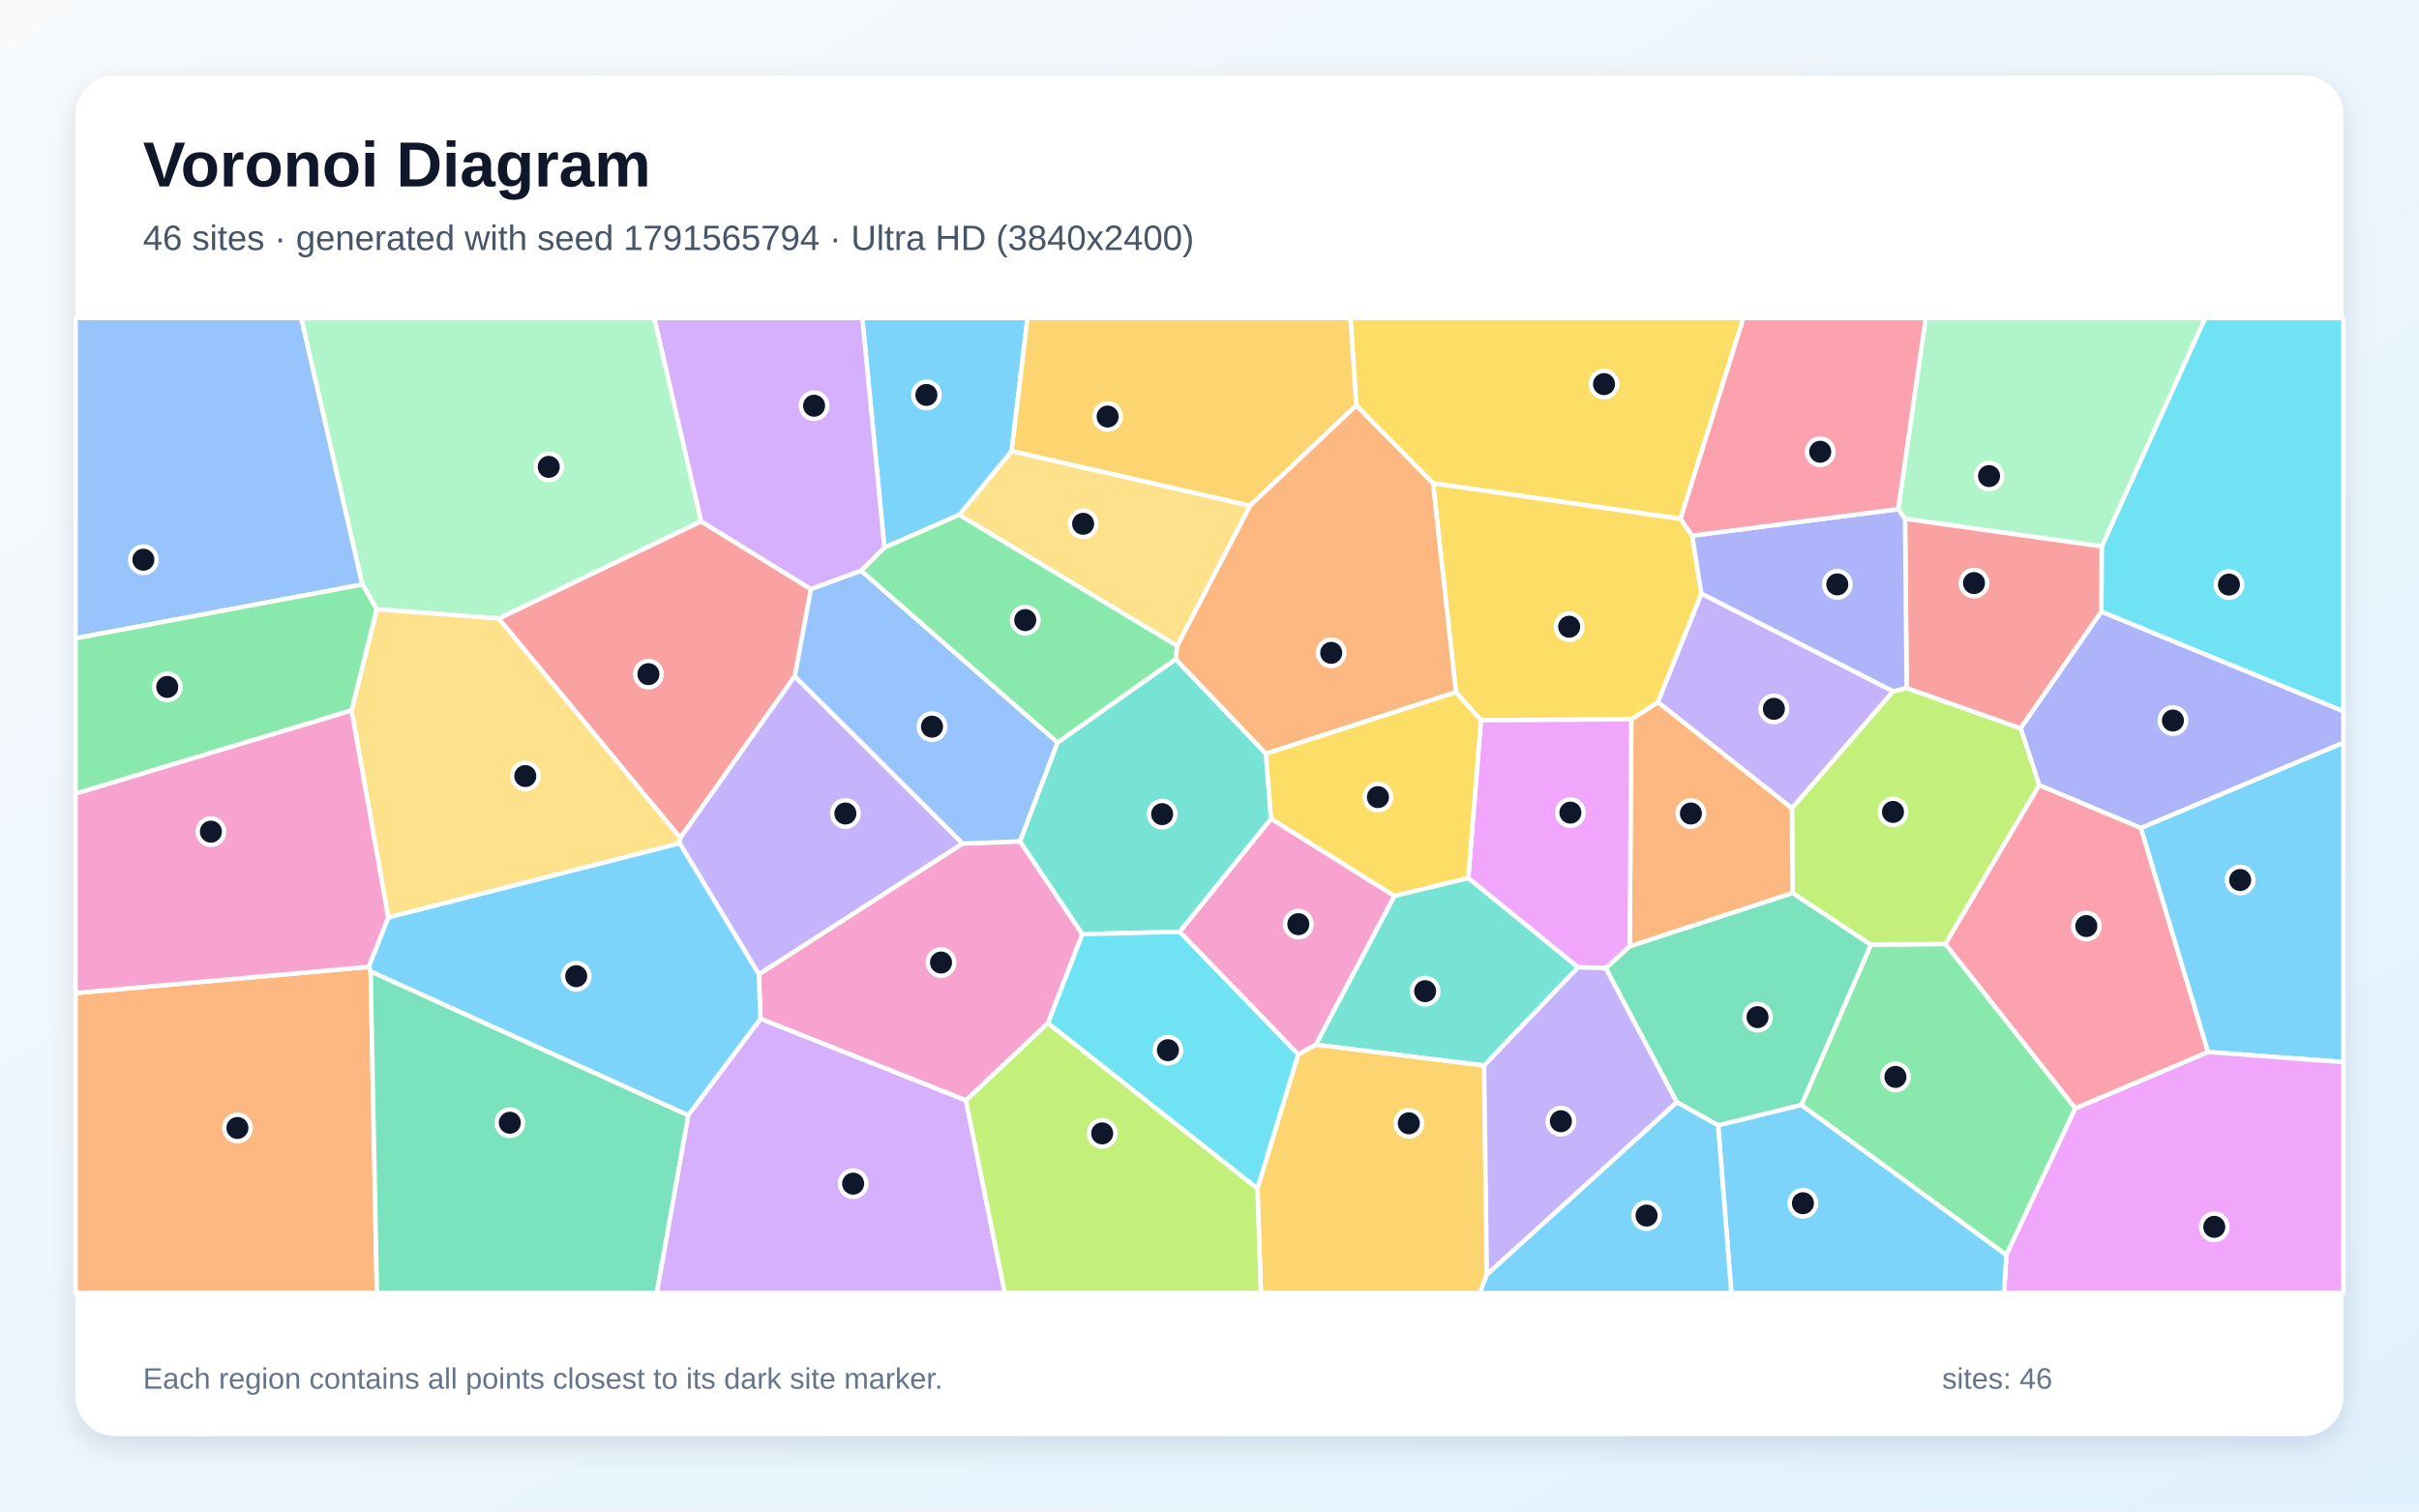
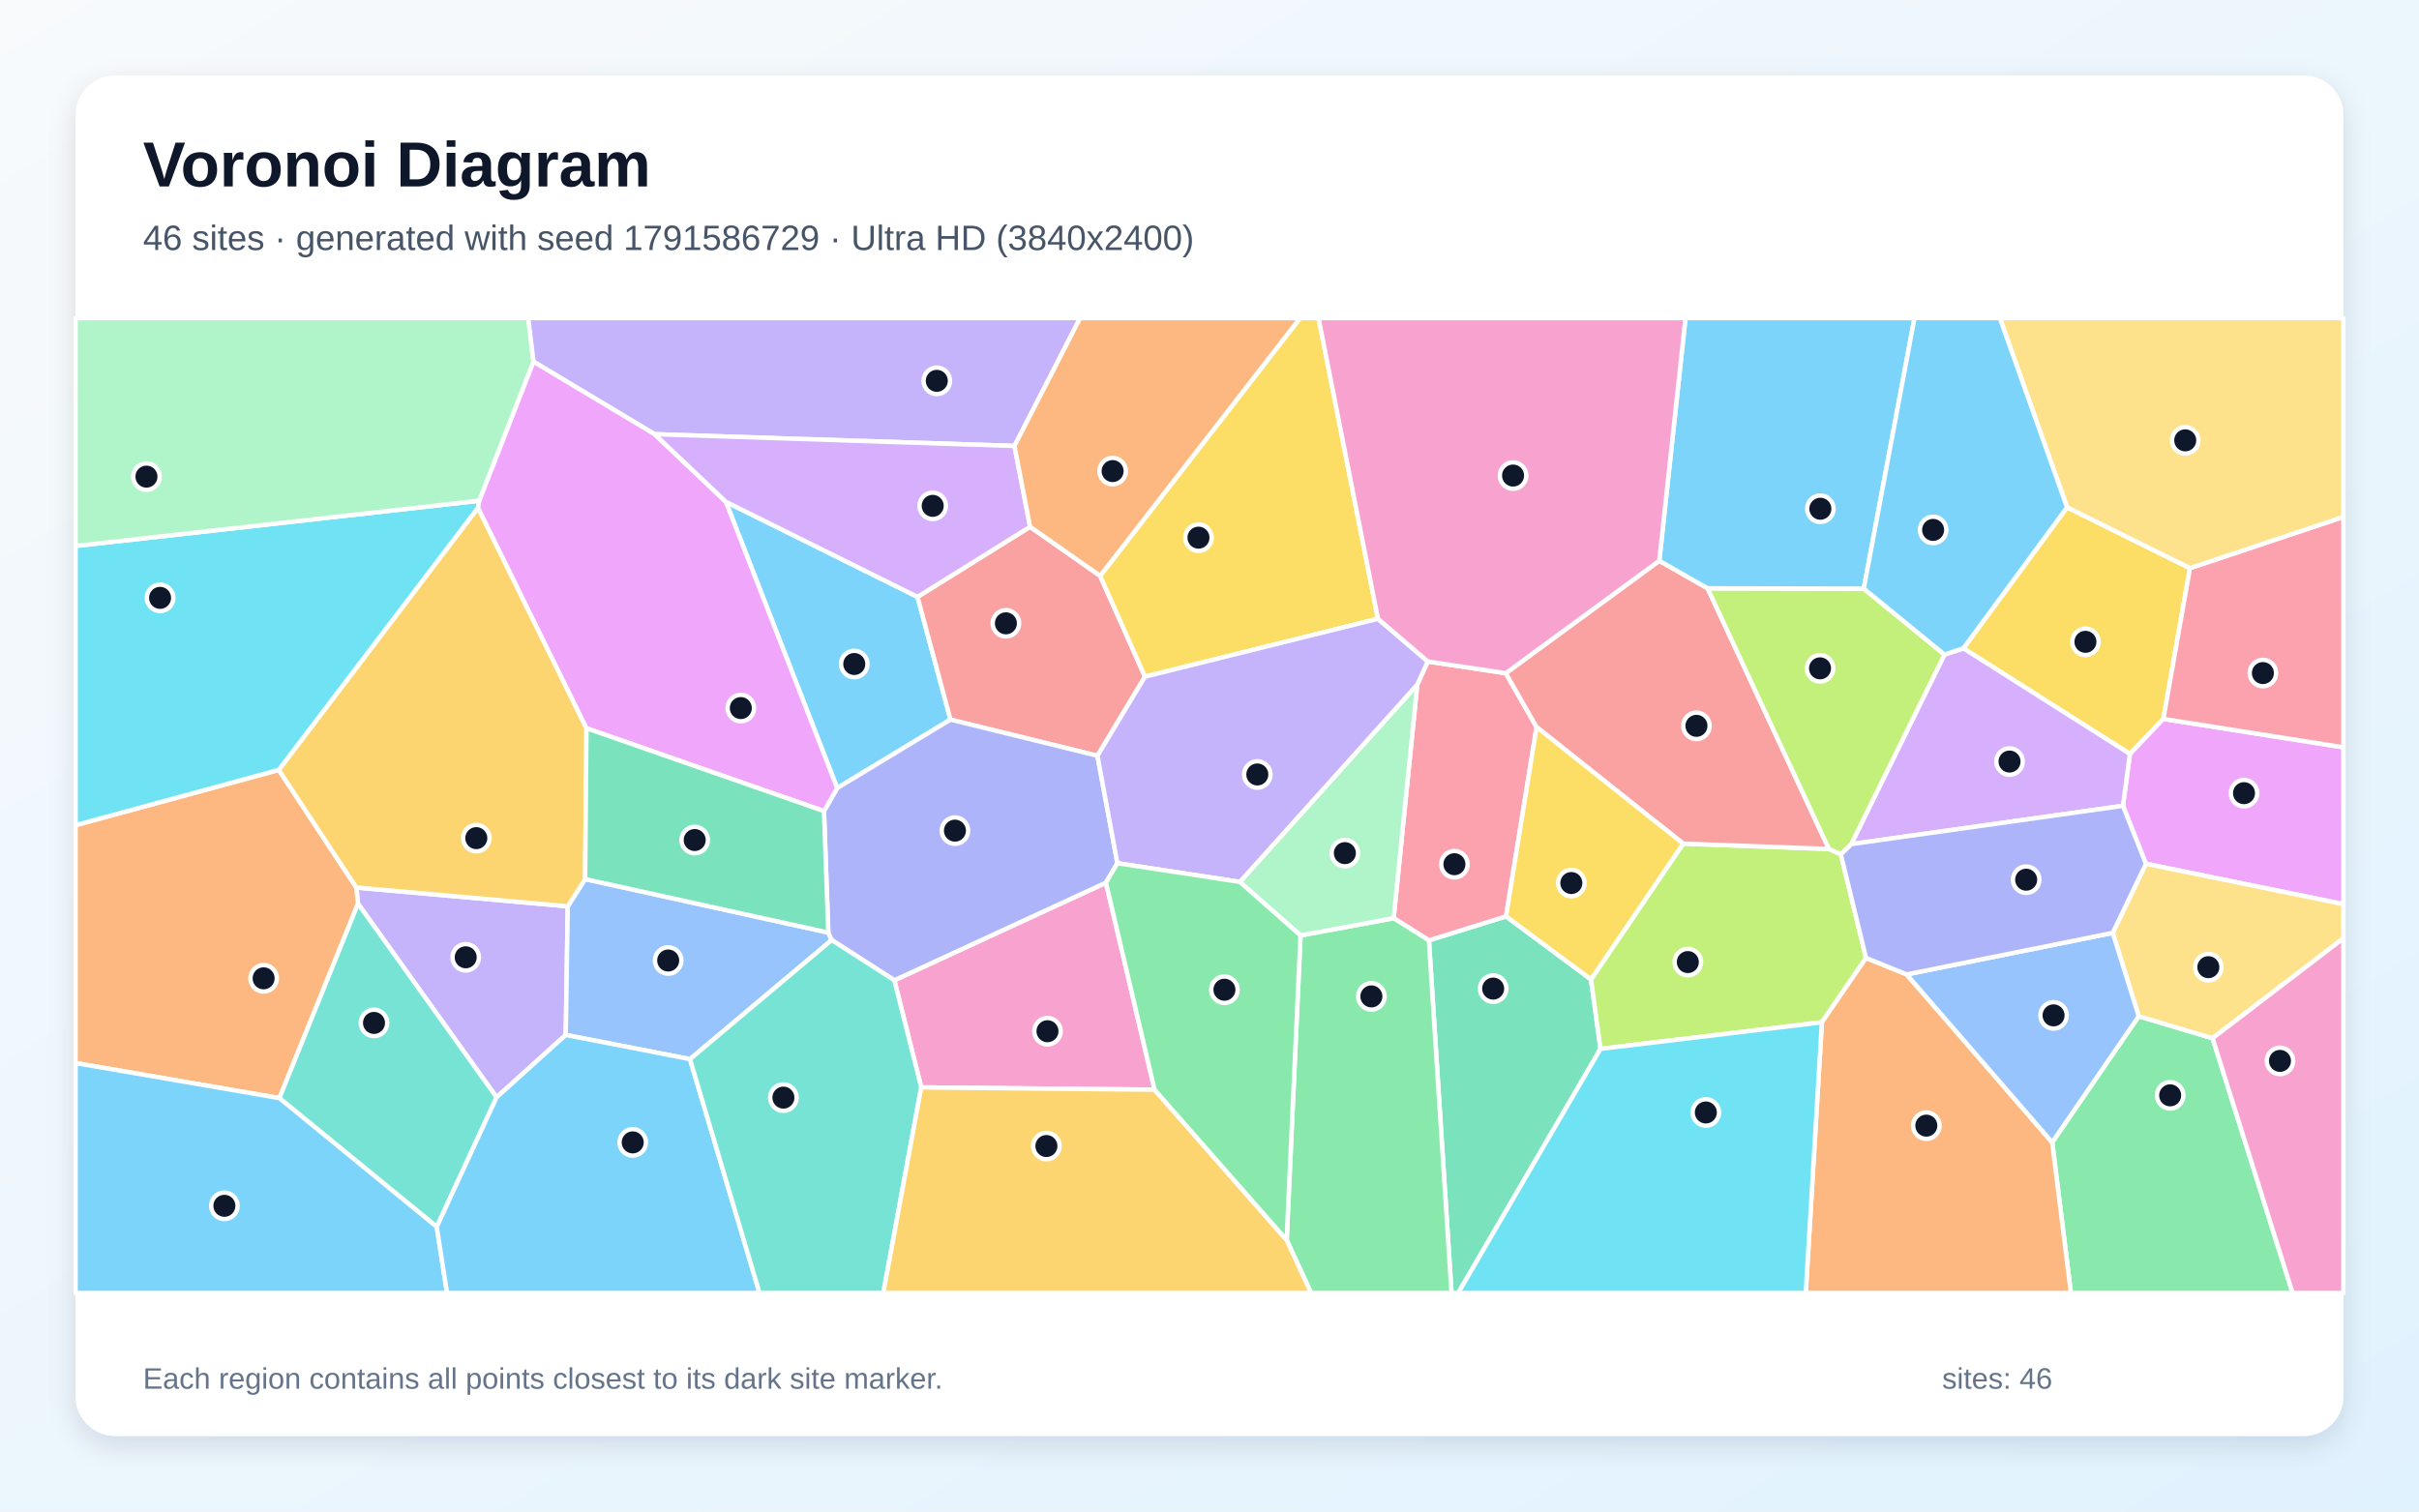
<svg xmlns="http://www.w3.org/2000/svg" width="3840" height="2400" viewBox="0 0 3840 2400" role="img" aria-labelledby="title description">
  <defs>
    <linearGradient id="background" x1="0" y1="0" x2="1" y2="1">
      <stop stop-color="#F8FAFC" />
      <stop offset="1" stop-color="#E0F2FE" />
    </linearGradient>
    <filter id="shadow" x="-5%" y="-5%" width="110%" height="110%">
      <feDropShadow dx="0" dy="15" stdDeviation="22" flood-color="#0F172A" flood-opacity=".12" />
    </filter>
  </defs>
  <rect width="3840" height="2400" fill="url(#background)" />
  <rect x="120" y="120" width="3600" height="2160" rx="63" fill="#FFFFFF" filter="url(#shadow)" />
  <g font-family="Arial, sans-serif">
    <text x="227" y="296" font-size="101" font-weight="700" fill="#0F172A">Voronoi Diagram</text>
-     <text x="227" y="397" font-size="56" fill="#475569">46 sites · generated with seed 1791565794 · Ultra HD (3840x2400)</text>
+     <text x="227" y="397" font-size="56" fill="#475569">46 sites · generated with seed 1791586729 · Ultra HD (3840x2400)</text>
  </g>
  <g stroke="#FFFFFF" stroke-width="7" stroke-linejoin="round">
-     <polygon points="3504.9,1670.4 3398.3,1314.7 3720.0,1179.1 3720.0,1686.4" fill="#38BDF8" fill-opacity="0.65" />
-     <polygon points="3005.4,1097.6 2844.6,1283.5 2631.6,1114.8 2700.8,942.4" fill="#A78BFA" fill-opacity="0.65" />
-     <polygon points="1663.7,1624.4 1533.4,1747.3 1207.2,1617.7 1204.6,1546.9 1527.9,1339.4 1619.3,1335.9 1718.2,1483.3" fill="#F472B6" fill-opacity="0.65" />
-     <polygon points="120.0,1576.8 585.2,1535.2 588.4,1542.4 598.3,2053.0 120.0,2053.0" fill="#FB923C" fill-opacity="0.65" />
-     <polygon points="2667.7,823.9 2274.8,767.4 2152.9,643.7 2143.8,505.0 2767.6,505.0" fill="#FACC15" fill-opacity="0.65" />
-     <polygon points="2859.5,1754.6 2969.9,1499.9 3088.2,1498.8 3294.5,1759.8 3184.9,1992.8" fill="#4ADE80" fill-opacity="0.65" />
-     <polygon points="2355.9,1691.9 2088.6,1658.8 2213.5,1422.5 2330.8,1394.0 2505.3,1535.9" fill="#2DD4BF" fill-opacity="0.65" />
-     <polygon points="1366.9,906.0 1679.0,1179.0 1619.3,1335.9 1527.9,1339.4 1261.5,1073.9 1287.1,935.3" fill="#60A5FA" fill-opacity="0.65" />
-     <polygon points="3184.9,1992.8 3294.5,1759.8 3504.9,1670.4 3720.0,1686.4 3720.0,2053.0 3181.4,2053.0" fill="#E879F9" fill-opacity="0.65" />
-     <polygon points="2727.4,1786.8 2661.7,1750.1 2549.0,1537.3 2587.0,1502.5 2845.6,1417.8 2969.9,1499.9 2859.5,1754.6" fill="#34D399" fill-opacity="0.65" />
-     <polygon points="1079.9,1330.5 791.5,982.1 1112.8,827.7 1287.1,935.3 1261.5,1073.9" fill="#F87171" fill-opacity="0.65" />
-     <polygon points="3237.1,1246.8 3207.5,1156.4 3335.7,971.0 3720.0,1129.2 3720.0,1179.1 3398.3,1314.7" fill="#818CF8" fill-opacity="0.65" />
-     <polygon points="1996.1,1887.0 2060.8,1674.2 2088.6,1658.8 2355.9,1691.9 2360.3,2023.6 2348.9,2053.0 2001.6,2053.0" fill="#FBBF24" fill-opacity="0.65" />
-     <polygon points="3088.2,1498.8 2969.9,1499.9 2845.6,1417.8 2844.6,1283.5 3005.4,1097.6 3026.7,1092.4 3207.5,1156.4 3237.1,1246.8" fill="#A3E635" fill-opacity="0.65" />
-     <polygon points="1092.5,1770.8 1207.2,1617.7 1533.4,1747.3 1595.1,2053.0 1042.4,2053.0" fill="#C084FC" fill-opacity="0.65" />
-     <polygon points="3294.5,1759.8 3088.2,1498.8 3237.1,1246.8 3398.3,1314.7 3504.9,1670.4" fill="#FB7185" fill-opacity="0.65" />
-     <polygon points="3335.7,971.0 3336.3,867.6 3500.4,505.0 3720.0,505.0 3720.0,1129.2" fill="#22D3EE" fill-opacity="0.65" />
-     <polygon points="3336.3,867.6 3024.1,823.8 3013.2,808.4 3056.9,505.0 3500.4,505.0" fill="#86EFAC" fill-opacity="0.65" />
-     <polygon points="1984.6,802.8 1868.7,1025.6 1522.6,817.5 1605.9,716.1" fill="#FCD34D" fill-opacity="0.65" />
-     <polygon points="2727.4,1786.8 2859.5,1754.6 3184.9,1992.8 3181.4,2053.0 2748.4,2053.0" fill="#38BDF8" fill-opacity="0.65" />
-     <polygon points="1605.9,716.1 1522.6,817.5 1403.9,869.5 1368.9,505.0 1631.1,505.0" fill="#38BDF8" fill-opacity="0.65" />
-     <polygon points="1078.9,1339.0 1079.9,1330.5 1261.5,1073.9 1527.9,1339.4 1204.6,1546.9" fill="#A78BFA" fill-opacity="0.65" />
-     <polygon points="2060.8,1674.2 1872.5,1479.5 2017.7,1299.8 2213.5,1422.5 2088.6,1658.8" fill="#F472B6" fill-opacity="0.65" />
-     <polygon points="2845.6,1417.8 2587.0,1502.5 2589.6,1142.1 2631.6,1114.8 2844.6,1283.5" fill="#FB923C" fill-opacity="0.65" />
-     <polygon points="2589.6,1142.1 2350.9,1143.6 2311.2,1099.1 2274.8,767.4 2667.7,823.9 2686.2,850.5 2700.8,942.4 2631.6,1114.8" fill="#FACC15" fill-opacity="0.65" />
-     <polygon points="1403.9,869.5 1522.6,817.5 1868.7,1025.6 1866.5,1046.7 1679.0,1179.0 1366.9,906.0" fill="#4ADE80" fill-opacity="0.65" />
-     <polygon points="2009.6,1196.7 2017.7,1299.8 1872.5,1479.5 1718.2,1483.3 1619.3,1335.9 1679.0,1179.0 1866.5,1046.7" fill="#2DD4BF" fill-opacity="0.65" />
-     <polygon points="575.3,928.1 120.0,1013.5 120.0,505.0 478.3,505.0" fill="#60A5FA" fill-opacity="0.65" />
-     <polygon points="2350.9,1143.6 2589.6,1142.1 2587.0,1502.5 2549.0,1537.3 2505.3,1535.9 2330.8,1394.0" fill="#E879F9" fill-opacity="0.65" />
-     <polygon points="588.4,1542.4 1092.5,1770.8 1042.4,2053.0 598.3,2053.0" fill="#34D399" fill-opacity="0.65" />
-     <polygon points="3024.1,823.8 3336.3,867.6 3335.7,971.0 3207.5,1156.4 3026.7,1092.4" fill="#F87171" fill-opacity="0.65" />
-     <polygon points="3013.2,808.4 3024.1,823.8 3026.7,1092.4 3005.4,1097.6 2700.8,942.4 2686.2,850.5" fill="#818CF8" fill-opacity="0.65" />
-     <polygon points="1984.6,802.8 1605.9,716.1 1631.1,505.0 2143.8,505.0 2152.9,643.7" fill="#FBBF24" fill-opacity="0.65" />
-     <polygon points="1533.4,1747.3 1663.7,1624.4 1996.1,1887.0 2001.6,2053.0 1595.1,2053.0" fill="#A3E635" fill-opacity="0.65" />
-     <polygon points="1403.9,869.5 1366.9,906.0 1287.1,935.3 1112.8,827.7 1038.5,505.0 1368.9,505.0" fill="#C084FC" fill-opacity="0.65" />
-     <polygon points="3013.2,808.4 2686.2,850.5 2667.7,823.9 2767.6,505.0 3056.9,505.0" fill="#FB7185" fill-opacity="0.65" />
-     <polygon points="1663.7,1624.4 1718.2,1483.3 1872.5,1479.5 2060.8,1674.2 1996.1,1887.0" fill="#22D3EE" fill-opacity="0.65" />
-     <polygon points="1112.8,827.7 791.5,982.1 598.0,967.4 575.3,928.1 478.3,505.0 1038.5,505.0" fill="#86EFAC" fill-opacity="0.65" />
-     <polygon points="1078.9,1339.0 616.3,1456.8 558.1,1127.8 598.0,967.4 791.5,982.1 1079.9,1330.5" fill="#FCD34D" fill-opacity="0.65" />
-     <polygon points="588.4,1542.4 585.2,1535.2 616.3,1456.8 1078.9,1339.0 1204.6,1546.9 1207.2,1617.7 1092.5,1770.8" fill="#38BDF8" fill-opacity="0.65" />
-     <polygon points="2360.3,2023.6 2661.7,1750.1 2727.4,1786.8 2748.4,2053.0 2348.9,2053.0" fill="#38BDF8" fill-opacity="0.65" />
-     <polygon points="2360.3,2023.6 2355.9,1691.9 2505.3,1535.9 2549.0,1537.3 2661.7,1750.1" fill="#A78BFA" fill-opacity="0.65" />
-     <polygon points="558.1,1127.8 616.3,1456.8 585.2,1535.2 120.0,1576.8 120.0,1260.0" fill="#F472B6" fill-opacity="0.65" />
-     <polygon points="2311.2,1099.1 2009.6,1196.7 1866.5,1046.7 1868.7,1025.6 1984.6,802.8 2152.9,643.7 2274.8,767.4" fill="#FB923C" fill-opacity="0.65" />
-     <polygon points="2311.2,1099.1 2350.9,1143.6 2330.8,1394.0 2213.5,1422.5 2017.7,1299.8 2009.6,1196.7" fill="#FACC15" fill-opacity="0.65" />
-     <polygon points="575.3,928.1 598.0,967.4 558.1,1127.8 120.0,1260.0 120.0,1013.5" fill="#4ADE80" fill-opacity="0.65" />
+     <polygon points="1152.3,796.8 1456.5,947.7 1508.8,1142.6 1329.0,1251.3" fill="#38BDF8" fill-opacity="0.65" />
+     <polygon points="901.3,1439.0 898.1,1643.3 788.3,1742.3 568.3,1434.9 565.6,1409.2" fill="#A78BFA" fill-opacity="0.65" />
+     <polygon points="1832.8,1730.2 1462.4,1726.6 1419.7,1556.5 1755.6,1401.5" fill="#F472B6" fill-opacity="0.65" />
+     <polygon points="120.0,1687.9 120.0,1310.2 442.5,1222.4 565.6,1409.2 568.3,1434.9 443.5,1743.6" fill="#FB923C" fill-opacity="0.65" />
+     <polygon points="3281.3,805.5 3476.4,902.1 3434.2,1141.5 3381.1,1197.1 3116.7,1029.4" fill="#FACC15" fill-opacity="0.65" />
+     <polygon points="3257.7,1813.8 3395.1,1613.6 3512.3,1648.5 3639.3,2053.0 3287.4,2053.0" fill="#4ADE80" fill-opacity="0.65" />
+     <polygon points="693.3,1948.0 443.5,1743.6 568.3,1434.9 788.3,1742.3" fill="#2DD4BF" fill-opacity="0.65" />
+     <polygon points="1095.3,1681.7 898.1,1643.3 901.3,1439.0 928.9,1395.8 1314.9,1480.8 1320.3,1492.6" fill="#60A5FA" fill-opacity="0.65" />
+     <polygon points="3406.5,1371.5 3370.0,1279.5 3381.1,1197.1 3434.2,1141.5 3720.0,1186.6 3720.0,1435.6" fill="#E879F9" fill-opacity="0.65" />
+     <polygon points="2268.3,1493.1 2390.7,1455.0 2525.6,1555.1 2540.7,1665.4 2314.8,2053.0 2304.2,2053.0" fill="#34D399" fill-opacity="0.65" />
+     <polygon points="1635.2,836.4 1746.4,914.3 1817.6,1074.4 1742.1,1200.0 1508.8,1142.6 1456.5,947.7" fill="#F87171" fill-opacity="0.65" />
+     <polygon points="1742.1,1200.0 1773.8,1370.6 1755.6,1401.5 1419.7,1556.5 1320.3,1492.6 1314.9,1480.8 1308.0,1287.9 1329.0,1251.3 1508.8,1142.6" fill="#818CF8" fill-opacity="0.65" />
+     <polygon points="931.0,1156.3 928.9,1395.8 901.3,1439.0 565.6,1409.2 442.5,1222.4 758.8,806.1" fill="#FBBF24" fill-opacity="0.65" />
+     <polygon points="2540.7,1665.4 2525.6,1555.1 2671.9,1339.5 2903.3,1348.0 2922.1,1356.4 2962.2,1521.0 2892.1,1623.2" fill="#A3E635" fill-opacity="0.65" />
+     <polygon points="3370.0,1279.5 2938.7,1340.3 3086.7,1039.3 3116.7,1029.4 3381.1,1197.1" fill="#C084FC" fill-opacity="0.65" />
+     <polygon points="2390.3,1068.9 2439.2,1154.4 2390.7,1455.0 2268.3,1493.1 2212.3,1457.9 2249.8,1087.0 2266.5,1050.3" fill="#FB7185" fill-opacity="0.65" />
+     <polygon points="760.9,795.0 758.8,806.1 442.5,1222.4 120.0,1310.2 120.0,866.9" fill="#22D3EE" fill-opacity="0.65" />
+     <polygon points="760.9,795.0 120.0,866.9 120.0,505.0 838.5,505.0 846.9,574.3" fill="#86EFAC" fill-opacity="0.65" />
+     <polygon points="3512.3,1648.5 3395.1,1613.6 3353.8,1481.2 3406.5,1371.5 3720.0,1435.6 3720.0,1489.8" fill="#FCD34D" fill-opacity="0.65" />
+     <polygon points="120.0,1687.9 443.5,1743.6 693.3,1948.0 709.6,2053.0 120.0,2053.0" fill="#38BDF8" fill-opacity="0.65" />
+     <polygon points="693.3,1948.0 788.3,1742.3 898.1,1643.3 1095.3,1681.7 1205.7,2053.0 709.6,2053.0" fill="#38BDF8" fill-opacity="0.65" />
+     <polygon points="1610.4,708.1 1039.1,689.4 846.9,574.3 838.5,505.0 1714.6,505.0" fill="#A78BFA" fill-opacity="0.65" />
+     <polygon points="3512.3,1648.5 3720.0,1489.8 3720.0,2053.0 3639.3,2053.0" fill="#F472B6" fill-opacity="0.65" />
+     <polygon points="2892.1,1623.2 2962.2,1521.0 3026.7,1547.2 3257.7,1813.8 3287.4,2053.0 2866.5,2053.0" fill="#FB923C" fill-opacity="0.65" />
+     <polygon points="2187.4,982.5 1817.6,1074.4 1746.4,914.3 2063.7,505.0 2093.1,505.0" fill="#FACC15" fill-opacity="0.65" />
+     <polygon points="2042.5,1969.0 2064.5,1485.3 2212.3,1457.9 2268.3,1493.1 2304.2,2053.0 2081.2,2053.0" fill="#4ADE80" fill-opacity="0.65" />
+     <polygon points="1095.3,1681.7 1320.3,1492.6 1419.7,1556.5 1462.4,1726.6 1402.2,2053.0 1205.7,2053.0" fill="#2DD4BF" fill-opacity="0.65" />
+     <polygon points="3026.7,1547.2 3353.8,1481.2 3395.1,1613.6 3257.7,1813.8" fill="#60A5FA" fill-opacity="0.65" />
+     <polygon points="1308.0,1287.9 931.0,1156.3 758.8,806.1 760.9,795.0 846.9,574.3 1039.1,689.4 1152.3,796.8 1329.0,1251.3" fill="#E879F9" fill-opacity="0.65" />
+     <polygon points="1308.0,1287.9 1314.9,1480.8 928.9,1395.8 931.0,1156.3" fill="#34D399" fill-opacity="0.65" />
+     <polygon points="2634.0,890.4 2710.7,934.1 2903.3,1348.0 2671.9,1339.5 2439.2,1154.4 2390.3,1068.9" fill="#F87171" fill-opacity="0.65" />
+     <polygon points="3026.7,1547.2 2962.2,1521.0 2922.1,1356.4 2938.7,1340.3 3370.0,1279.5 3406.5,1371.5 3353.8,1481.2" fill="#818CF8" fill-opacity="0.65" />
+     <polygon points="1462.4,1726.6 1832.8,1730.2 2042.5,1969.0 2081.2,2053.0 1402.2,2053.0" fill="#FBBF24" fill-opacity="0.65" />
+     <polygon points="3086.7,1039.3 2938.7,1340.3 2922.1,1356.4 2903.3,1348.0 2710.7,934.1 2958.6,934.6" fill="#A3E635" fill-opacity="0.65" />
+     <polygon points="1039.1,689.4 1610.4,708.1 1635.2,836.4 1456.5,947.7 1152.3,796.8" fill="#C084FC" fill-opacity="0.65" />
+     <polygon points="3434.2,1141.5 3476.4,902.1 3720.0,820.7 3720.0,1186.6" fill="#FB7185" fill-opacity="0.65" />
+     <polygon points="2540.7,1665.4 2892.1,1623.2 2866.5,2053.0 2314.8,2053.0" fill="#22D3EE" fill-opacity="0.65" />
+     <polygon points="1968.2,1400.3 2249.8,1087.0 2212.3,1457.9 2064.5,1485.3" fill="#86EFAC" fill-opacity="0.65" />
+     <polygon points="3476.4,902.1 3281.3,805.5 3174.6,505.0 3720.0,505.0 3720.0,820.7" fill="#FCD34D" fill-opacity="0.65" />
+     <polygon points="2958.6,934.6 2710.7,934.1 2634.0,890.4 2675.6,505.0 3039.1,505.0" fill="#38BDF8" fill-opacity="0.65" />
+     <polygon points="3281.3,805.5 3116.7,1029.4 3086.7,1039.3 2958.6,934.6 3039.1,505.0 3174.6,505.0" fill="#38BDF8" fill-opacity="0.65" />
+     <polygon points="2187.4,982.5 2266.5,1050.3 2249.8,1087.0 1968.2,1400.3 1773.8,1370.6 1742.1,1200.0 1817.6,1074.4" fill="#A78BFA" fill-opacity="0.65" />
+     <polygon points="2634.0,890.4 2390.3,1068.9 2266.5,1050.3 2187.4,982.5 2093.1,505.0 2675.6,505.0" fill="#F472B6" fill-opacity="0.65" />
+     <polygon points="1746.4,914.3 1635.2,836.4 1610.4,708.1 1714.6,505.0 2063.7,505.0" fill="#FB923C" fill-opacity="0.65" />
+     <polygon points="2671.9,1339.5 2525.6,1555.1 2390.7,1455.0 2439.2,1154.4" fill="#FACC15" fill-opacity="0.65" />
+     <polygon points="1832.8,1730.2 1755.6,1401.5 1773.8,1370.6 1968.2,1400.3 2064.5,1485.3 2042.5,1969.0" fill="#4ADE80" fill-opacity="0.65" />
  </g>
  <g>
-     <circle cx="3556.1" cy="1397.3" r="21" fill="#0F172A" stroke="#FFFFFF" stroke-width="7" />
-     <circle cx="2815.9" cy="1125.5" r="21" fill="#0F172A" stroke="#FFFFFF" stroke-width="7" />
-     <circle cx="1493.8" cy="1528.3" r="21" fill="#0F172A" stroke="#FFFFFF" stroke-width="7" />
-     <circle cx="376.9" cy="1791.0" r="21" fill="#0F172A" stroke="#FFFFFF" stroke-width="7" />
-     <circle cx="2546.3" cy="609.9" r="21" fill="#0F172A" stroke="#FFFFFF" stroke-width="7" />
-     <circle cx="3008.9" cy="1709.9" r="21" fill="#0F172A" stroke="#FFFFFF" stroke-width="7" />
-     <circle cx="2262.3" cy="1573.8" r="21" fill="#0F172A" stroke="#FFFFFF" stroke-width="7" />
-     <circle cx="1479.5" cy="1153.8" r="21" fill="#0F172A" stroke="#FFFFFF" stroke-width="7" />
-     <circle cx="3515.0" cy="1948.0" r="21" fill="#0F172A" stroke="#FFFFFF" stroke-width="7" />
-     <circle cx="2790.0" cy="1615.0" r="21" fill="#0F172A" stroke="#FFFFFF" stroke-width="7" />
-     <circle cx="1029.3" cy="1070.4" r="21" fill="#0F172A" stroke="#FFFFFF" stroke-width="7" />
-     <circle cx="3449.4" cy="1144.1" r="21" fill="#0F172A" stroke="#FFFFFF" stroke-width="7" />
-     <circle cx="2236.4" cy="1783.6" r="21" fill="#0F172A" stroke="#FFFFFF" stroke-width="7" />
-     <circle cx="3005.0" cy="1289.2" r="21" fill="#0F172A" stroke="#FFFFFF" stroke-width="7" />
-     <circle cx="1354.3" cy="1879.4" r="21" fill="#0F172A" stroke="#FFFFFF" stroke-width="7" />
-     <circle cx="3311.9" cy="1470.4" r="21" fill="#0F172A" stroke="#FFFFFF" stroke-width="7" />
-     <circle cx="3538.3" cy="928.2" r="21" fill="#0F172A" stroke="#FFFFFF" stroke-width="7" />
-     <circle cx="3157.5" cy="755.9" r="21" fill="#0F172A" stroke="#FFFFFF" stroke-width="7" />
-     <circle cx="1719.4" cy="831.7" r="21" fill="#0F172A" stroke="#FFFFFF" stroke-width="7" />
-     <circle cx="2862.0" cy="1910.5" r="21" fill="#0F172A" stroke="#FFFFFF" stroke-width="7" />
-     <circle cx="1470.6" cy="627.1" r="21" fill="#0F172A" stroke="#FFFFFF" stroke-width="7" />
-     <circle cx="1342.0" cy="1291.7" r="21" fill="#0F172A" stroke="#FFFFFF" stroke-width="7" />
-     <circle cx="2061.0" cy="1467.4" r="21" fill="#0F172A" stroke="#FFFFFF" stroke-width="7" />
-     <circle cx="2684.2" cy="1291.7" r="21" fill="#0F172A" stroke="#FFFFFF" stroke-width="7" />
-     <circle cx="2491.0" cy="995.1" r="21" fill="#0F172A" stroke="#FFFFFF" stroke-width="7" />
-     <circle cx="1627.5" cy="984.6" r="21" fill="#0F172A" stroke="#FFFFFF" stroke-width="7" />
-     <circle cx="1844.8" cy="1292.7" r="21" fill="#0F172A" stroke="#FFFFFF" stroke-width="7" />
-     <circle cx="227.6" cy="888.7" r="21" fill="#0F172A" stroke="#FFFFFF" stroke-width="7" />
-     <circle cx="2492.9" cy="1290.3" r="21" fill="#0F172A" stroke="#FFFFFF" stroke-width="7" />
-     <circle cx="809.3" cy="1782.7" r="21" fill="#0F172A" stroke="#FFFFFF" stroke-width="7" />
-     <circle cx="3133.6" cy="925.8" r="21" fill="#0F172A" stroke="#FFFFFF" stroke-width="7" />
-     <circle cx="2916.6" cy="927.9" r="21" fill="#0F172A" stroke="#FFFFFF" stroke-width="7" />
-     <circle cx="1758.3" cy="661.4" r="21" fill="#0F172A" stroke="#FFFFFF" stroke-width="7" />
-     <circle cx="1749.6" cy="1799.6" r="21" fill="#0F172A" stroke="#FFFFFF" stroke-width="7" />
-     <circle cx="1292.3" cy="644.2" r="21" fill="#0F172A" stroke="#FFFFFF" stroke-width="7" />
-     <circle cx="2889.5" cy="717.3" r="21" fill="#0F172A" stroke="#FFFFFF" stroke-width="7" />
-     <circle cx="1854.0" cy="1667.5" r="21" fill="#0F172A" stroke="#FFFFFF" stroke-width="7" />
-     <circle cx="871.1" cy="741.3" r="21" fill="#0F172A" stroke="#FFFFFF" stroke-width="7" />
-     <circle cx="833.9" cy="1232.2" r="21" fill="#0F172A" stroke="#FFFFFF" stroke-width="7" />
-     <circle cx="914.7" cy="1550.0" r="21" fill="#0F172A" stroke="#FFFFFF" stroke-width="7" />
-     <circle cx="2613.8" cy="1930.1" r="21" fill="#0F172A" stroke="#FFFFFF" stroke-width="7" />
-     <circle cx="2477.8" cy="1780.3" r="21" fill="#0F172A" stroke="#FFFFFF" stroke-width="7" />
-     <circle cx="334.8" cy="1320.5" r="21" fill="#0F172A" stroke="#FFFFFF" stroke-width="7" />
-     <circle cx="2113.2" cy="1036.6" r="21" fill="#0F172A" stroke="#FFFFFF" stroke-width="7" />
-     <circle cx="2187.4" cy="1265.7" r="21" fill="#0F172A" stroke="#FFFFFF" stroke-width="7" />
-     <circle cx="265.5" cy="1090.7" r="21" fill="#0F172A" stroke="#FFFFFF" stroke-width="7" />
+     <circle cx="1356.1" cy="1054.3" r="21" fill="#0F172A" stroke="#FFFFFF" stroke-width="7" />
+     <circle cx="739.3" cy="1520.0" r="21" fill="#0F172A" stroke="#FFFFFF" stroke-width="7" />
+     <circle cx="1662.8" cy="1637.4" r="21" fill="#0F172A" stroke="#FFFFFF" stroke-width="7" />
+     <circle cx="418.5" cy="1553.4" r="21" fill="#0F172A" stroke="#FFFFFF" stroke-width="7" />
+     <circle cx="3310.5" cy="1019.1" r="21" fill="#0F172A" stroke="#FFFFFF" stroke-width="7" />
+     <circle cx="3445.0" cy="1739.2" r="21" fill="#0F172A" stroke="#FFFFFF" stroke-width="7" />
+     <circle cx="593.7" cy="1624.2" r="21" fill="#0F172A" stroke="#FFFFFF" stroke-width="7" />
+     <circle cx="1060.7" cy="1525.1" r="21" fill="#0F172A" stroke="#FFFFFF" stroke-width="7" />
+     <circle cx="3562.2" cy="1259.4" r="21" fill="#0F172A" stroke="#FFFFFF" stroke-width="7" />
+     <circle cx="2370.3" cy="1569.7" r="21" fill="#0F172A" stroke="#FFFFFF" stroke-width="7" />
+     <circle cx="1596.8" cy="989.7" r="21" fill="#0F172A" stroke="#FFFFFF" stroke-width="7" />
+     <circle cx="1515.9" cy="1318.9" r="21" fill="#0F172A" stroke="#FFFFFF" stroke-width="7" />
+     <circle cx="756.1" cy="1330.8" r="21" fill="#0F172A" stroke="#FFFFFF" stroke-width="7" />
+     <circle cx="2679.3" cy="1527.6" r="21" fill="#0F172A" stroke="#FFFFFF" stroke-width="7" />
+     <circle cx="3190.0" cy="1209.2" r="21" fill="#0F172A" stroke="#FFFFFF" stroke-width="7" />
+     <circle cx="2308.8" cy="1372.2" r="21" fill="#0F172A" stroke="#FFFFFF" stroke-width="7" />
+     <circle cx="254.1" cy="949.3" r="21" fill="#0F172A" stroke="#FFFFFF" stroke-width="7" />
+     <circle cx="232.5" cy="756.8" r="21" fill="#0F172A" stroke="#FFFFFF" stroke-width="7" />
+     <circle cx="3505.6" cy="1535.7" r="21" fill="#0F172A" stroke="#FFFFFF" stroke-width="7" />
+     <circle cx="356.2" cy="1914.6" r="21" fill="#0F172A" stroke="#FFFFFF" stroke-width="7" />
+     <circle cx="1004.4" cy="1813.9" r="21" fill="#0F172A" stroke="#FFFFFF" stroke-width="7" />
+     <circle cx="1487.1" cy="604.7" r="21" fill="#0F172A" stroke="#FFFFFF" stroke-width="7" />
+     <circle cx="3619.3" cy="1684.5" r="21" fill="#0F172A" stroke="#FFFFFF" stroke-width="7" />
+     <circle cx="3057.9" cy="1787.3" r="21" fill="#0F172A" stroke="#FFFFFF" stroke-width="7" />
+     <circle cx="1902.5" cy="853.7" r="21" fill="#0F172A" stroke="#FFFFFF" stroke-width="7" />
+     <circle cx="2177.0" cy="1582.1" r="21" fill="#0F172A" stroke="#FFFFFF" stroke-width="7" />
+     <circle cx="1243.6" cy="1742.8" r="21" fill="#0F172A" stroke="#FFFFFF" stroke-width="7" />
+     <circle cx="3259.9" cy="1612.2" r="21" fill="#0F172A" stroke="#FFFFFF" stroke-width="7" />
+     <circle cx="1176.0" cy="1124.3" r="21" fill="#0F172A" stroke="#FFFFFF" stroke-width="7" />
+     <circle cx="1102.8" cy="1333.8" r="21" fill="#0F172A" stroke="#FFFFFF" stroke-width="7" />
+     <circle cx="2693.0" cy="1152.5" r="21" fill="#0F172A" stroke="#FFFFFF" stroke-width="7" />
+     <circle cx="3216.4" cy="1396.8" r="21" fill="#0F172A" stroke="#FFFFFF" stroke-width="7" />
+     <circle cx="1661.1" cy="1819.7" r="21" fill="#0F172A" stroke="#FFFFFF" stroke-width="7" />
+     <circle cx="2889.2" cy="1061.2" r="21" fill="#0F172A" stroke="#FFFFFF" stroke-width="7" />
+     <circle cx="1480.6" cy="803.2" r="21" fill="#0F172A" stroke="#FFFFFF" stroke-width="7" />
+     <circle cx="3592.2" cy="1068.7" r="21" fill="#0F172A" stroke="#FFFFFF" stroke-width="7" />
+     <circle cx="2707.9" cy="1766.4" r="21" fill="#0F172A" stroke="#FFFFFF" stroke-width="7" />
+     <circle cx="2134.9" cy="1354.6" r="21" fill="#0F172A" stroke="#FFFFFF" stroke-width="7" />
+     <circle cx="3468.9" cy="699.2" r="21" fill="#0F172A" stroke="#FFFFFF" stroke-width="7" />
+     <circle cx="2889.7" cy="807.8" r="21" fill="#0F172A" stroke="#FFFFFF" stroke-width="7" />
+     <circle cx="3068.7" cy="841.4" r="21" fill="#0F172A" stroke="#FFFFFF" stroke-width="7" />
+     <circle cx="1995.9" cy="1229.7" r="21" fill="#0F172A" stroke="#FFFFFF" stroke-width="7" />
+     <circle cx="2401.9" cy="755.1" r="21" fill="#0F172A" stroke="#FFFFFF" stroke-width="7" />
+     <circle cx="1766.2" cy="748.0" r="21" fill="#0F172A" stroke="#FFFFFF" stroke-width="7" />
+     <circle cx="2494.4" cy="1402.1" r="21" fill="#0F172A" stroke="#FFFFFF" stroke-width="7" />
+     <circle cx="1943.7" cy="1571.5" r="21" fill="#0F172A" stroke="#FFFFFF" stroke-width="7" />
  </g>
  <g font-family="Arial, sans-serif" font-size="47" fill="#64748B">
    <text x="227" y="2205">Each region contains all points closest to its dark site marker.</text>
    <text x="3083" y="2205">sites: 46</text>
  </g>
</svg>
